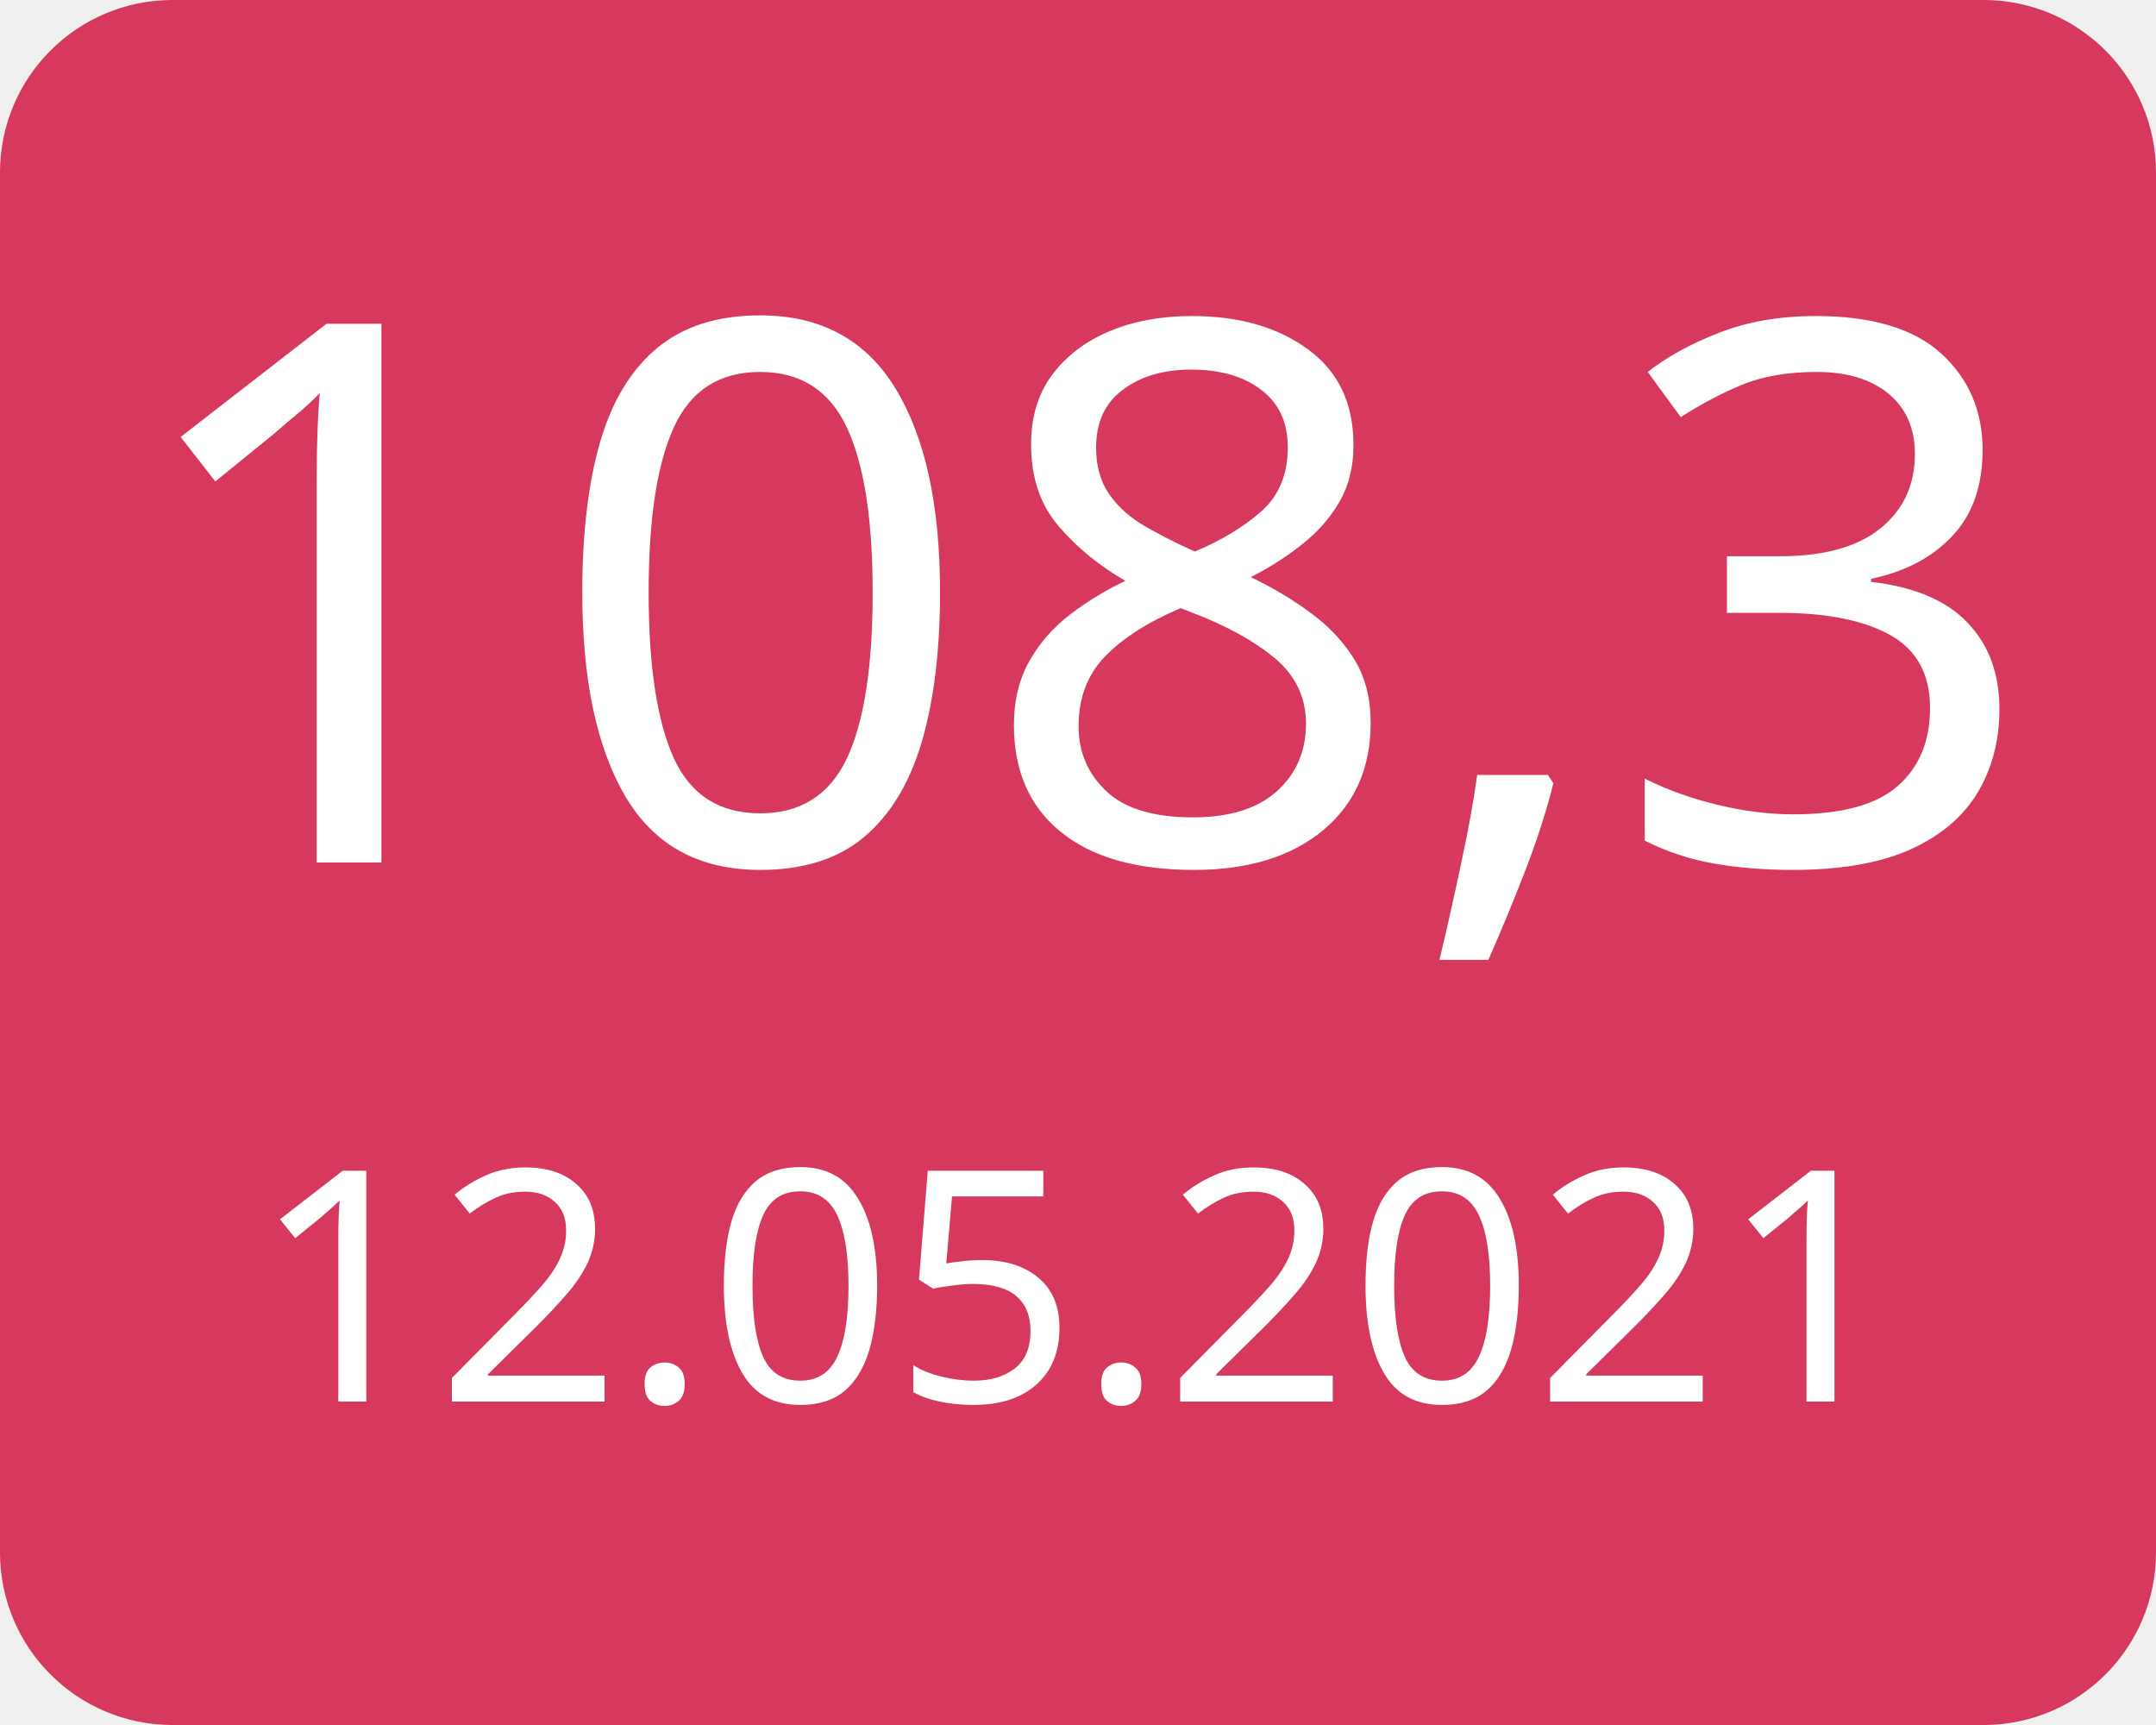
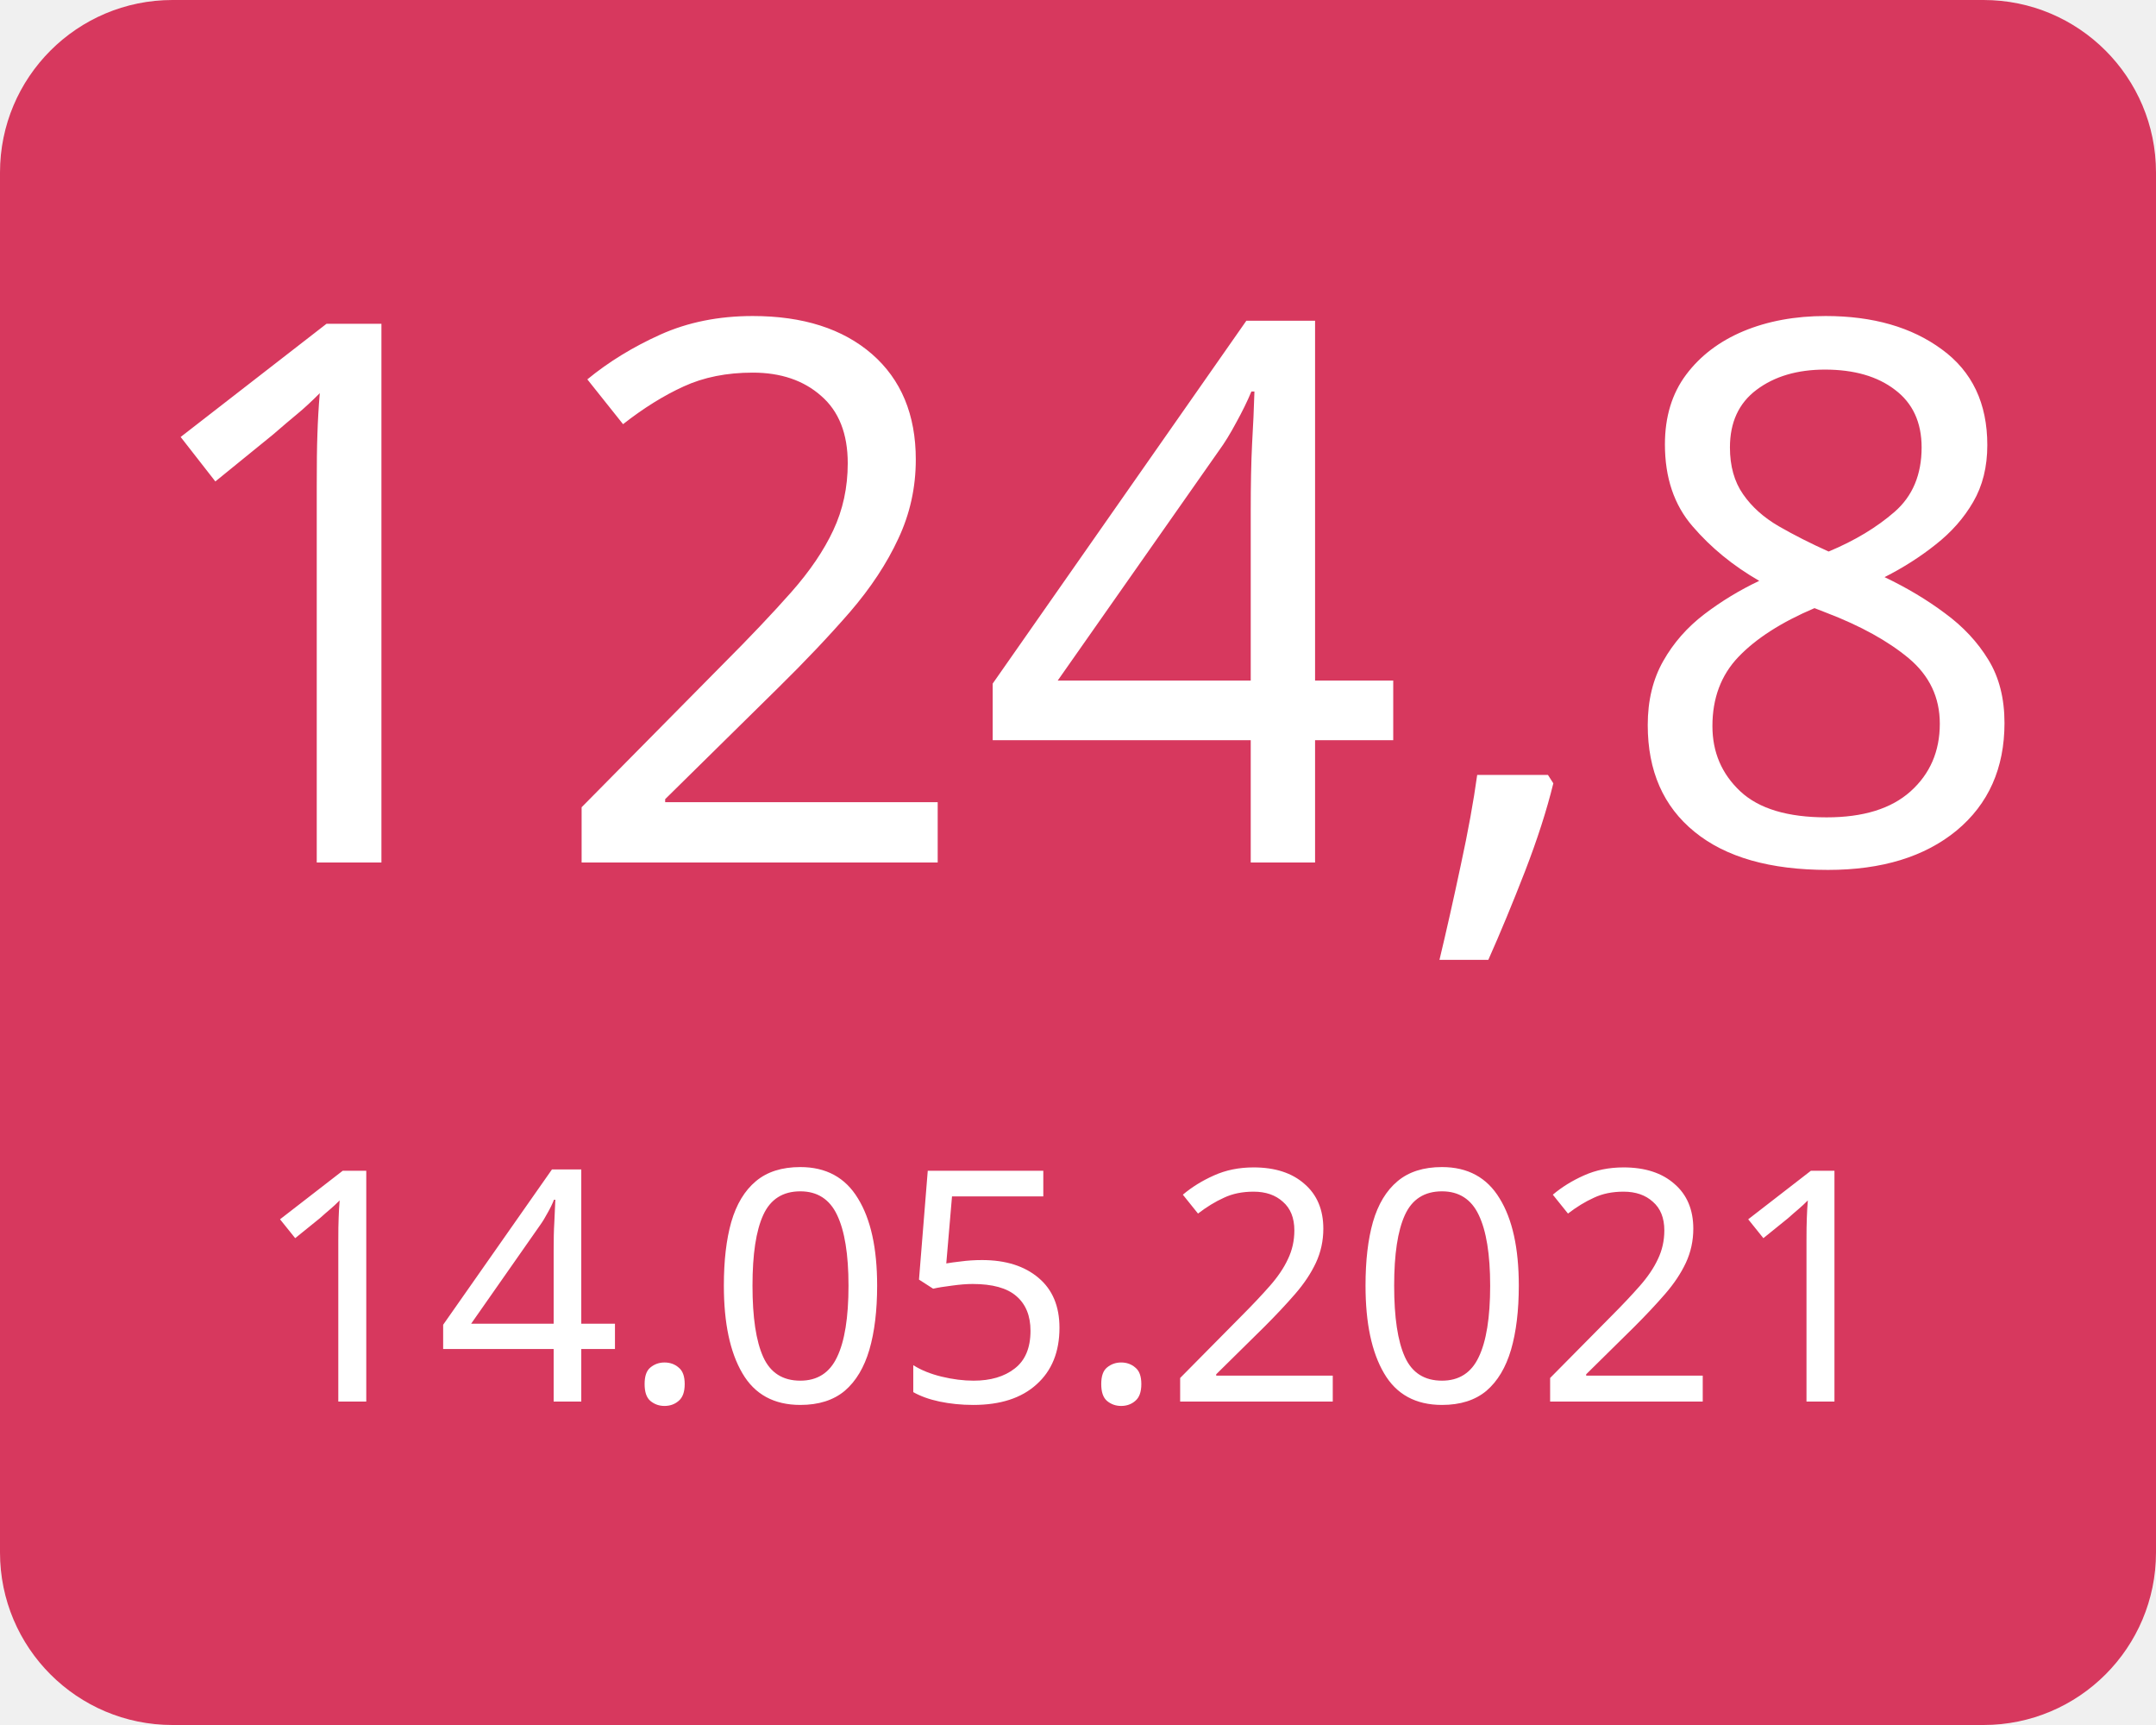
<svg xmlns="http://www.w3.org/2000/svg" width="100" height="80">
  <g>
    <rect x="0" y="0" width="100" height="80" fill="#d7385e" rx="8" ry="8" />
-     <text x="50" y="40" font-family="Verdana" text-anchor="middle" font-size="35" fill="white">108,3</text>
-     <text x="50" y="65" font-family="Verdana" text-anchor="middle" font-size="15" fill="white">12.05.2021</text>
+     <text x="50" y="40" font-family="Verdana" text-anchor="middle" font-size="35" fill="white">124,8</text>
+     <text x="50" y="65" font-family="Verdana" text-anchor="middle" font-size="15" fill="white">14.05.2021</text>
  </g>
</svg>
